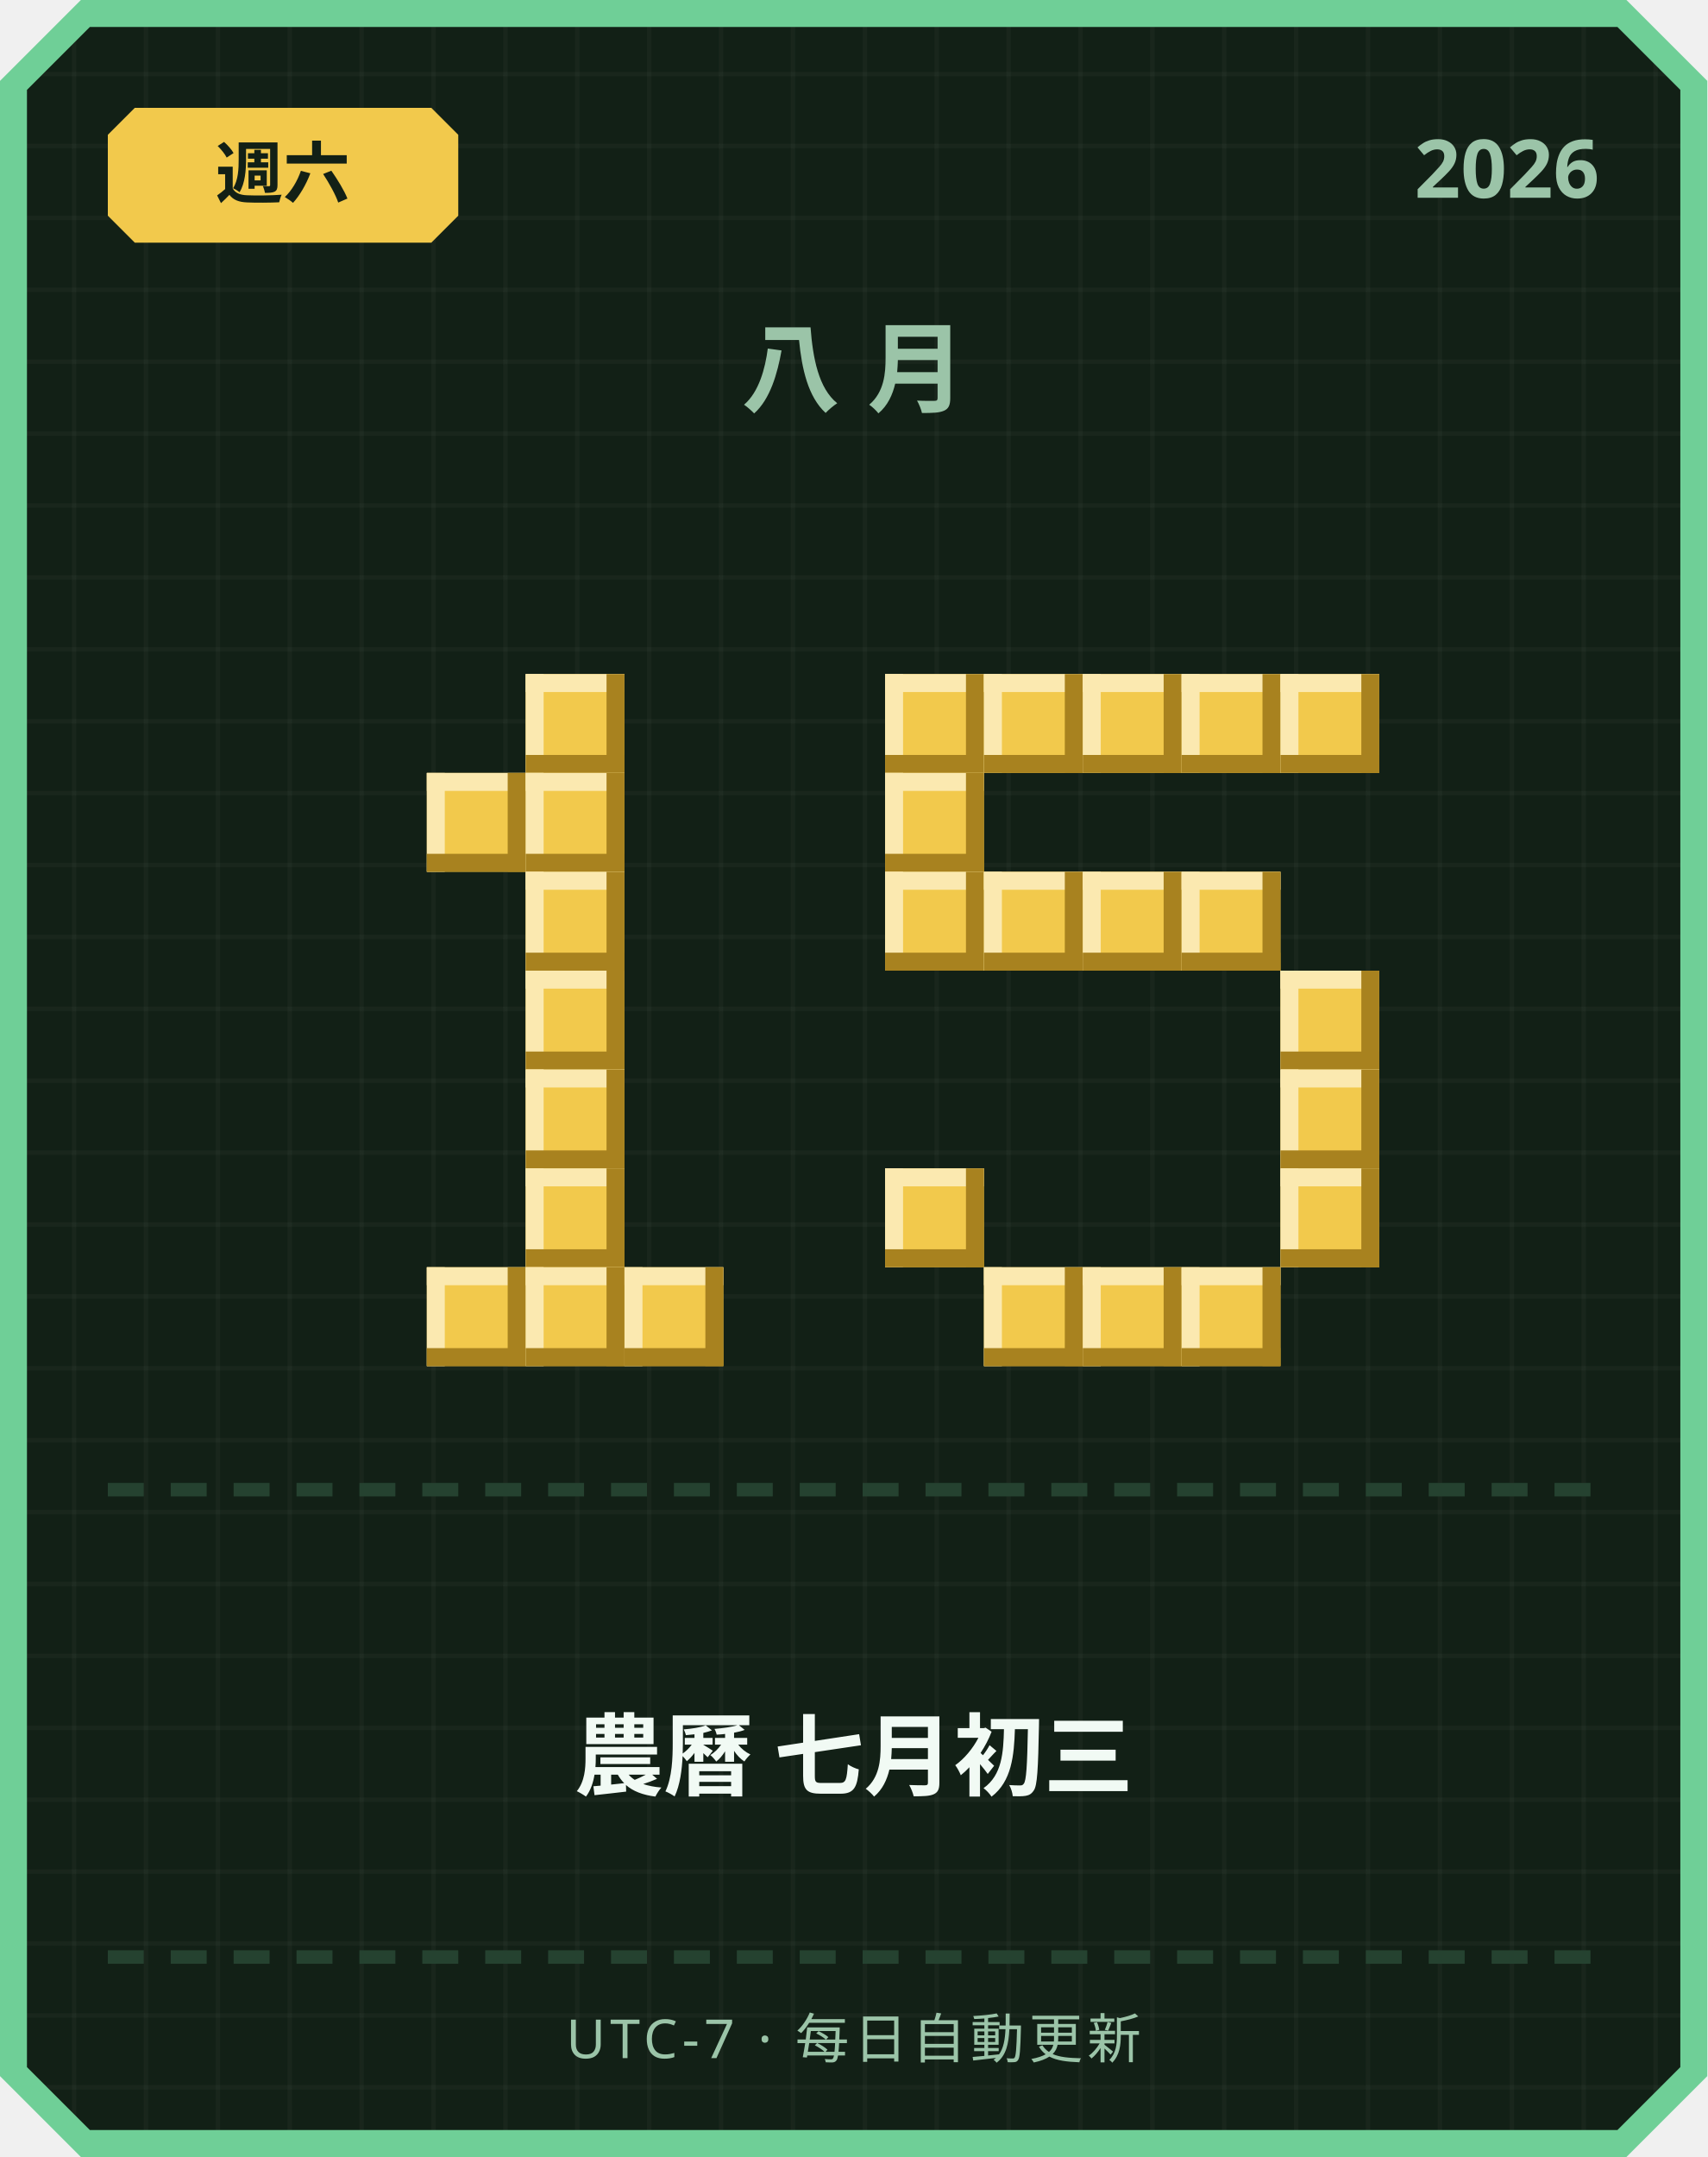
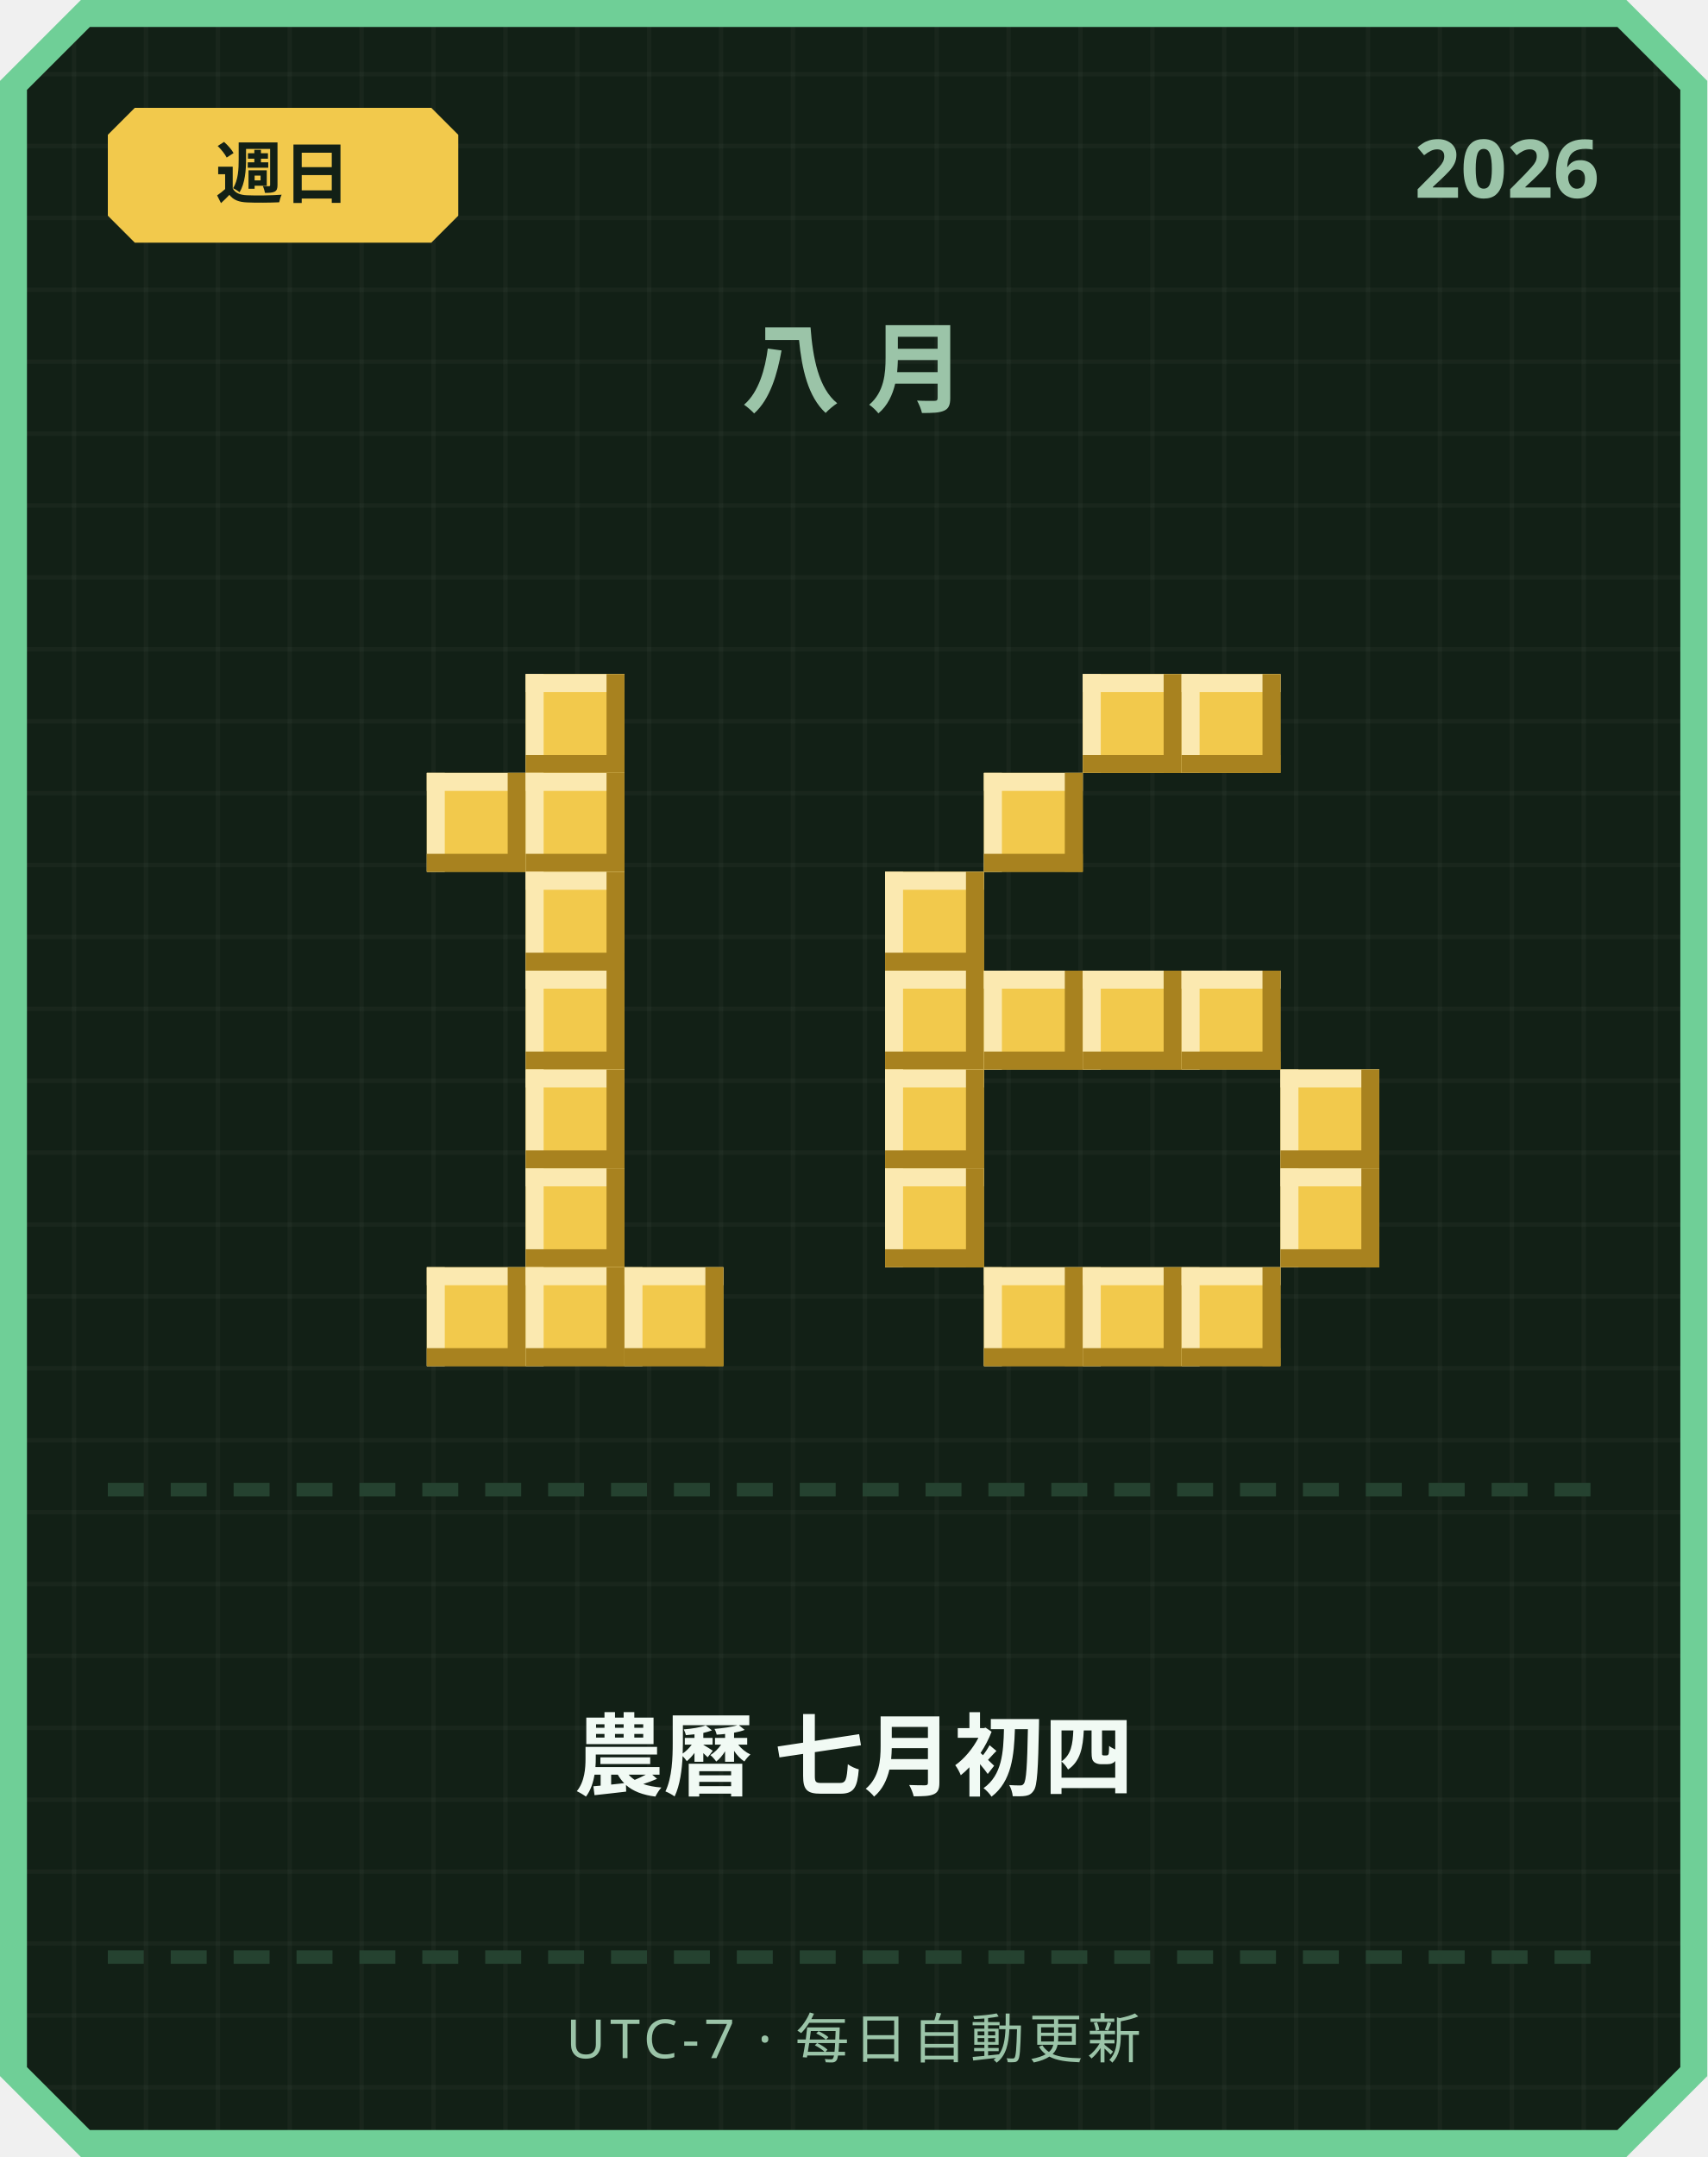
<svg xmlns="http://www.w3.org/2000/svg" width="380" height="480" viewBox="0 0 380 480">
  <defs>
    <pattern id="grid" width="16" height="16" patternUnits="userSpaceOnUse">
      <rect width="16" height="16" fill="#122016" />
      <rect width="1" height="16" fill="#ffffff" opacity="0.03" />
      <rect width="16" height="1" fill="#ffffff" opacity="0.03" />
    </pattern>
  </defs>
  <path d="M 18,0 L 362,0 L 380,18 L 380,462 L 362,480 L 18,480 L 0,462 L 0,18 Z" fill="#6fcf97" />
  <path d="M 20,6 L 360,6 L 374,20 L 374,460 L 360,474 L 20,474 L 6,460 L 6,20 Z" fill="url(#grid)" />
  <path d="M 30,24 L 96,24 L 102,30 L 102,48 L 96,54 L 30,54 L 24,48 L 24,30 Z" fill="#f2c94c" />
-   <text x="63" y="44" text-anchor="middle" font-family="'Segoe UI', sans-serif" font-size="15" font-weight="700" fill="#122016">週六</text>
+   <text x="63" y="44" text-anchor="middle" font-family="'Segoe UI', sans-serif" font-size="15" font-weight="700" fill="#122016">週日</text>
  <text x="356" y="44" text-anchor="end" font-family="'Segoe UI', sans-serif" font-size="18" font-weight="700" fill="#9bc4a8">2026</text>
  <text x="190" y="90" text-anchor="middle" font-family="'Segoe UI', sans-serif" font-size="22" font-weight="700" letter-spacing="6" fill="#9bc4a8">八月</text>
  <rect x="117" y="150" width="22" height="22" fill="#f2c94c" />
  <rect x="117" y="150" width="22" height="4" fill="#fbe9b0" />
  <rect x="117" y="150" width="4" height="22" fill="#fbe9b0" />
  <rect x="117" y="168" width="22" height="4" fill="#a8821f" />
  <rect x="135" y="150" width="4" height="22" fill="#a8821f" />
  <rect x="95" y="172" width="22" height="22" fill="#f2c94c" />
  <rect x="95" y="172" width="22" height="4" fill="#fbe9b0" />
  <rect x="95" y="172" width="4" height="22" fill="#fbe9b0" />
  <rect x="95" y="190" width="22" height="4" fill="#a8821f" />
  <rect x="113" y="172" width="4" height="22" fill="#a8821f" />
  <rect x="117" y="172" width="22" height="22" fill="#f2c94c" />
  <rect x="117" y="172" width="22" height="4" fill="#fbe9b0" />
  <rect x="117" y="172" width="4" height="22" fill="#fbe9b0" />
  <rect x="117" y="190" width="22" height="4" fill="#a8821f" />
  <rect x="135" y="172" width="4" height="22" fill="#a8821f" />
  <rect x="117" y="194" width="22" height="22" fill="#f2c94c" />
  <rect x="117" y="194" width="22" height="4" fill="#fbe9b0" />
  <rect x="117" y="194" width="4" height="22" fill="#fbe9b0" />
  <rect x="117" y="212" width="22" height="4" fill="#a8821f" />
  <rect x="135" y="194" width="4" height="22" fill="#a8821f" />
  <rect x="117" y="216" width="22" height="22" fill="#f2c94c" />
  <rect x="117" y="216" width="22" height="4" fill="#fbe9b0" />
  <rect x="117" y="216" width="4" height="22" fill="#fbe9b0" />
  <rect x="117" y="234" width="22" height="4" fill="#a8821f" />
  <rect x="135" y="216" width="4" height="22" fill="#a8821f" />
  <rect x="117" y="238" width="22" height="22" fill="#f2c94c" />
  <rect x="117" y="238" width="22" height="4" fill="#fbe9b0" />
  <rect x="117" y="238" width="4" height="22" fill="#fbe9b0" />
  <rect x="117" y="256" width="22" height="4" fill="#a8821f" />
  <rect x="135" y="238" width="4" height="22" fill="#a8821f" />
  <rect x="117" y="260" width="22" height="22" fill="#f2c94c" />
  <rect x="117" y="260" width="22" height="4" fill="#fbe9b0" />
  <rect x="117" y="260" width="4" height="22" fill="#fbe9b0" />
  <rect x="117" y="278" width="22" height="4" fill="#a8821f" />
  <rect x="135" y="260" width="4" height="22" fill="#a8821f" />
  <rect x="95" y="282" width="22" height="22" fill="#f2c94c" />
  <rect x="95" y="282" width="22" height="4" fill="#fbe9b0" />
  <rect x="95" y="282" width="4" height="22" fill="#fbe9b0" />
  <rect x="95" y="300" width="22" height="4" fill="#a8821f" />
  <rect x="113" y="282" width="4" height="22" fill="#a8821f" />
  <rect x="117" y="282" width="22" height="22" fill="#f2c94c" />
  <rect x="117" y="282" width="22" height="4" fill="#fbe9b0" />
  <rect x="117" y="282" width="4" height="22" fill="#fbe9b0" />
  <rect x="117" y="300" width="22" height="4" fill="#a8821f" />
  <rect x="135" y="282" width="4" height="22" fill="#a8821f" />
  <rect x="139" y="282" width="22" height="22" fill="#f2c94c" />
  <rect x="139" y="282" width="22" height="4" fill="#fbe9b0" />
  <rect x="139" y="282" width="4" height="22" fill="#fbe9b0" />
  <rect x="139" y="300" width="22" height="4" fill="#a8821f" />
  <rect x="157" y="282" width="4" height="22" fill="#a8821f" />
-   <rect x="197" y="150" width="22" height="22" fill="#f2c94c" />
-   <rect x="197" y="150" width="22" height="4" fill="#fbe9b0" />
-   <rect x="197" y="150" width="4" height="22" fill="#fbe9b0" />
-   <rect x="197" y="168" width="22" height="4" fill="#a8821f" />
-   <rect x="215" y="150" width="4" height="22" fill="#a8821f" />
-   <rect x="219" y="150" width="22" height="22" fill="#f2c94c" />
-   <rect x="219" y="150" width="22" height="4" fill="#fbe9b0" />
-   <rect x="219" y="150" width="4" height="22" fill="#fbe9b0" />
-   <rect x="219" y="168" width="22" height="4" fill="#a8821f" />
-   <rect x="237" y="150" width="4" height="22" fill="#a8821f" />
  <rect x="241" y="150" width="22" height="22" fill="#f2c94c" />
  <rect x="241" y="150" width="22" height="4" fill="#fbe9b0" />
  <rect x="241" y="150" width="4" height="22" fill="#fbe9b0" />
  <rect x="241" y="168" width="22" height="4" fill="#a8821f" />
  <rect x="259" y="150" width="4" height="22" fill="#a8821f" />
  <rect x="263" y="150" width="22" height="22" fill="#f2c94c" />
  <rect x="263" y="150" width="22" height="4" fill="#fbe9b0" />
  <rect x="263" y="150" width="4" height="22" fill="#fbe9b0" />
  <rect x="263" y="168" width="22" height="4" fill="#a8821f" />
  <rect x="281" y="150" width="4" height="22" fill="#a8821f" />
-   <rect x="285" y="150" width="22" height="22" fill="#f2c94c" />
-   <rect x="285" y="150" width="22" height="4" fill="#fbe9b0" />
-   <rect x="285" y="150" width="4" height="22" fill="#fbe9b0" />
-   <rect x="285" y="168" width="22" height="4" fill="#a8821f" />
-   <rect x="303" y="150" width="4" height="22" fill="#a8821f" />
-   <rect x="197" y="172" width="22" height="22" fill="#f2c94c" />
-   <rect x="197" y="172" width="22" height="4" fill="#fbe9b0" />
-   <rect x="197" y="172" width="4" height="22" fill="#fbe9b0" />
-   <rect x="197" y="190" width="22" height="4" fill="#a8821f" />
-   <rect x="215" y="172" width="4" height="22" fill="#a8821f" />
+   <rect x="219" y="172" width="22" height="22" fill="#f2c94c" />
+   <rect x="219" y="172" width="22" height="4" fill="#fbe9b0" />
+   <rect x="219" y="172" width="4" height="22" fill="#fbe9b0" />
+   <rect x="219" y="190" width="22" height="4" fill="#a8821f" />
+   <rect x="237" y="172" width="4" height="22" fill="#a8821f" />
  <rect x="197" y="194" width="22" height="22" fill="#f2c94c" />
  <rect x="197" y="194" width="22" height="4" fill="#fbe9b0" />
  <rect x="197" y="194" width="4" height="22" fill="#fbe9b0" />
  <rect x="197" y="212" width="22" height="4" fill="#a8821f" />
  <rect x="215" y="194" width="4" height="22" fill="#a8821f" />
-   <rect x="219" y="194" width="22" height="22" fill="#f2c94c" />
-   <rect x="219" y="194" width="22" height="4" fill="#fbe9b0" />
-   <rect x="219" y="194" width="4" height="22" fill="#fbe9b0" />
-   <rect x="219" y="212" width="22" height="4" fill="#a8821f" />
-   <rect x="237" y="194" width="4" height="22" fill="#a8821f" />
-   <rect x="241" y="194" width="22" height="22" fill="#f2c94c" />
-   <rect x="241" y="194" width="22" height="4" fill="#fbe9b0" />
-   <rect x="241" y="194" width="4" height="22" fill="#fbe9b0" />
-   <rect x="241" y="212" width="22" height="4" fill="#a8821f" />
-   <rect x="259" y="194" width="4" height="22" fill="#a8821f" />
-   <rect x="263" y="194" width="22" height="22" fill="#f2c94c" />
-   <rect x="263" y="194" width="22" height="4" fill="#fbe9b0" />
-   <rect x="263" y="194" width="4" height="22" fill="#fbe9b0" />
-   <rect x="263" y="212" width="22" height="4" fill="#a8821f" />
-   <rect x="281" y="194" width="4" height="22" fill="#a8821f" />
-   <rect x="285" y="216" width="22" height="22" fill="#f2c94c" />
-   <rect x="285" y="216" width="22" height="4" fill="#fbe9b0" />
-   <rect x="285" y="216" width="4" height="22" fill="#fbe9b0" />
-   <rect x="285" y="234" width="22" height="4" fill="#a8821f" />
-   <rect x="303" y="216" width="4" height="22" fill="#a8821f" />
+   <rect x="197" y="216" width="22" height="22" fill="#f2c94c" />
+   <rect x="197" y="216" width="22" height="4" fill="#fbe9b0" />
+   <rect x="197" y="216" width="4" height="22" fill="#fbe9b0" />
+   <rect x="197" y="234" width="22" height="4" fill="#a8821f" />
+   <rect x="215" y="216" width="4" height="22" fill="#a8821f" />
+   <rect x="219" y="216" width="22" height="22" fill="#f2c94c" />
+   <rect x="219" y="216" width="22" height="4" fill="#fbe9b0" />
+   <rect x="219" y="216" width="4" height="22" fill="#fbe9b0" />
+   <rect x="219" y="234" width="22" height="4" fill="#a8821f" />
+   <rect x="237" y="216" width="4" height="22" fill="#a8821f" />
+   <rect x="241" y="216" width="22" height="22" fill="#f2c94c" />
+   <rect x="241" y="216" width="22" height="4" fill="#fbe9b0" />
+   <rect x="241" y="216" width="4" height="22" fill="#fbe9b0" />
+   <rect x="241" y="234" width="22" height="4" fill="#a8821f" />
+   <rect x="259" y="216" width="4" height="22" fill="#a8821f" />
+   <rect x="263" y="216" width="22" height="22" fill="#f2c94c" />
+   <rect x="263" y="216" width="22" height="4" fill="#fbe9b0" />
+   <rect x="263" y="216" width="4" height="22" fill="#fbe9b0" />
+   <rect x="263" y="234" width="22" height="4" fill="#a8821f" />
+   <rect x="281" y="216" width="4" height="22" fill="#a8821f" />
+   <rect x="197" y="238" width="22" height="22" fill="#f2c94c" />
+   <rect x="197" y="238" width="22" height="4" fill="#fbe9b0" />
+   <rect x="197" y="238" width="4" height="22" fill="#fbe9b0" />
+   <rect x="197" y="256" width="22" height="4" fill="#a8821f" />
+   <rect x="215" y="238" width="4" height="22" fill="#a8821f" />
  <rect x="285" y="238" width="22" height="22" fill="#f2c94c" />
  <rect x="285" y="238" width="22" height="4" fill="#fbe9b0" />
  <rect x="285" y="238" width="4" height="22" fill="#fbe9b0" />
  <rect x="285" y="256" width="22" height="4" fill="#a8821f" />
  <rect x="303" y="238" width="4" height="22" fill="#a8821f" />
  <rect x="197" y="260" width="22" height="22" fill="#f2c94c" />
  <rect x="197" y="260" width="22" height="4" fill="#fbe9b0" />
  <rect x="197" y="260" width="4" height="22" fill="#fbe9b0" />
  <rect x="197" y="278" width="22" height="4" fill="#a8821f" />
  <rect x="215" y="260" width="4" height="22" fill="#a8821f" />
  <rect x="285" y="260" width="22" height="22" fill="#f2c94c" />
  <rect x="285" y="260" width="22" height="4" fill="#fbe9b0" />
  <rect x="285" y="260" width="4" height="22" fill="#fbe9b0" />
  <rect x="285" y="278" width="22" height="4" fill="#a8821f" />
  <rect x="303" y="260" width="4" height="22" fill="#a8821f" />
  <rect x="219" y="282" width="22" height="22" fill="#f2c94c" />
  <rect x="219" y="282" width="22" height="4" fill="#fbe9b0" />
  <rect x="219" y="282" width="4" height="22" fill="#fbe9b0" />
  <rect x="219" y="300" width="22" height="4" fill="#a8821f" />
  <rect x="237" y="282" width="4" height="22" fill="#a8821f" />
  <rect x="241" y="282" width="22" height="22" fill="#f2c94c" />
  <rect x="241" y="282" width="22" height="4" fill="#fbe9b0" />
  <rect x="241" y="282" width="4" height="22" fill="#fbe9b0" />
  <rect x="241" y="300" width="22" height="4" fill="#a8821f" />
  <rect x="259" y="282" width="4" height="22" fill="#a8821f" />
  <rect x="263" y="282" width="22" height="22" fill="#f2c94c" />
  <rect x="263" y="282" width="22" height="4" fill="#fbe9b0" />
  <rect x="263" y="282" width="4" height="22" fill="#fbe9b0" />
  <rect x="263" y="300" width="22" height="4" fill="#a8821f" />
  <rect x="281" y="282" width="4" height="22" fill="#a8821f" />
  <rect x="24" y="330" width="8" height="3" fill="#254230" />
  <rect x="38" y="330" width="8" height="3" fill="#254230" />
  <rect x="52" y="330" width="8" height="3" fill="#254230" />
  <rect x="66" y="330" width="8" height="3" fill="#254230" />
  <rect x="80" y="330" width="8" height="3" fill="#254230" />
  <rect x="94" y="330" width="8" height="3" fill="#254230" />
  <rect x="108" y="330" width="8" height="3" fill="#254230" />
  <rect x="122" y="330" width="8" height="3" fill="#254230" />
  <rect x="136" y="330" width="8" height="3" fill="#254230" />
  <rect x="150" y="330" width="8" height="3" fill="#254230" />
  <rect x="164" y="330" width="8" height="3" fill="#254230" />
  <rect x="178" y="330" width="8" height="3" fill="#254230" />
  <rect x="192" y="330" width="8" height="3" fill="#254230" />
  <rect x="206" y="330" width="8" height="3" fill="#254230" />
  <rect x="220" y="330" width="8" height="3" fill="#254230" />
  <rect x="234" y="330" width="8" height="3" fill="#254230" />
  <rect x="248" y="330" width="8" height="3" fill="#254230" />
  <rect x="262" y="330" width="8" height="3" fill="#254230" />
  <rect x="276" y="330" width="8" height="3" fill="#254230" />
  <rect x="290" y="330" width="8" height="3" fill="#254230" />
  <rect x="304" y="330" width="8" height="3" fill="#254230" />
  <rect x="318" y="330" width="8" height="3" fill="#254230" />
  <rect x="332" y="330" width="8" height="3" fill="#254230" />
  <rect x="346" y="330" width="8" height="3" fill="#254230" />
-   <text x="190" y="398" text-anchor="middle" font-family="'Segoe UI', 'Microsoft JhengHei', sans-serif" font-size="20" font-weight="700" fill="#f1faf4">農曆 七月初三</text>
+   <text x="190" y="398" text-anchor="middle" font-family="'Segoe UI', 'Microsoft JhengHei', sans-serif" font-size="20" font-weight="700" fill="#f1faf4">農曆 七月初四</text>
  <rect x="24" y="434" width="8" height="3" fill="#254230" />
  <rect x="38" y="434" width="8" height="3" fill="#254230" />
  <rect x="52" y="434" width="8" height="3" fill="#254230" />
  <rect x="66" y="434" width="8" height="3" fill="#254230" />
  <rect x="80" y="434" width="8" height="3" fill="#254230" />
  <rect x="94" y="434" width="8" height="3" fill="#254230" />
  <rect x="108" y="434" width="8" height="3" fill="#254230" />
  <rect x="122" y="434" width="8" height="3" fill="#254230" />
  <rect x="136" y="434" width="8" height="3" fill="#254230" />
  <rect x="150" y="434" width="8" height="3" fill="#254230" />
  <rect x="164" y="434" width="8" height="3" fill="#254230" />
  <rect x="178" y="434" width="8" height="3" fill="#254230" />
  <rect x="192" y="434" width="8" height="3" fill="#254230" />
  <rect x="206" y="434" width="8" height="3" fill="#254230" />
  <rect x="220" y="434" width="8" height="3" fill="#254230" />
  <rect x="234" y="434" width="8" height="3" fill="#254230" />
  <rect x="248" y="434" width="8" height="3" fill="#254230" />
  <rect x="262" y="434" width="8" height="3" fill="#254230" />
  <rect x="276" y="434" width="8" height="3" fill="#254230" />
  <rect x="290" y="434" width="8" height="3" fill="#254230" />
  <rect x="304" y="434" width="8" height="3" fill="#254230" />
  <rect x="318" y="434" width="8" height="3" fill="#254230" />
  <rect x="332" y="434" width="8" height="3" fill="#254230" />
  <rect x="346" y="434" width="8" height="3" fill="#254230" />
  <text x="190" y="458" text-anchor="middle" font-family="'Segoe UI', sans-serif" font-size="12" letter-spacing="1" fill="#9bc4a8">UTC-7 · 每日自動更新</text>
</svg>
